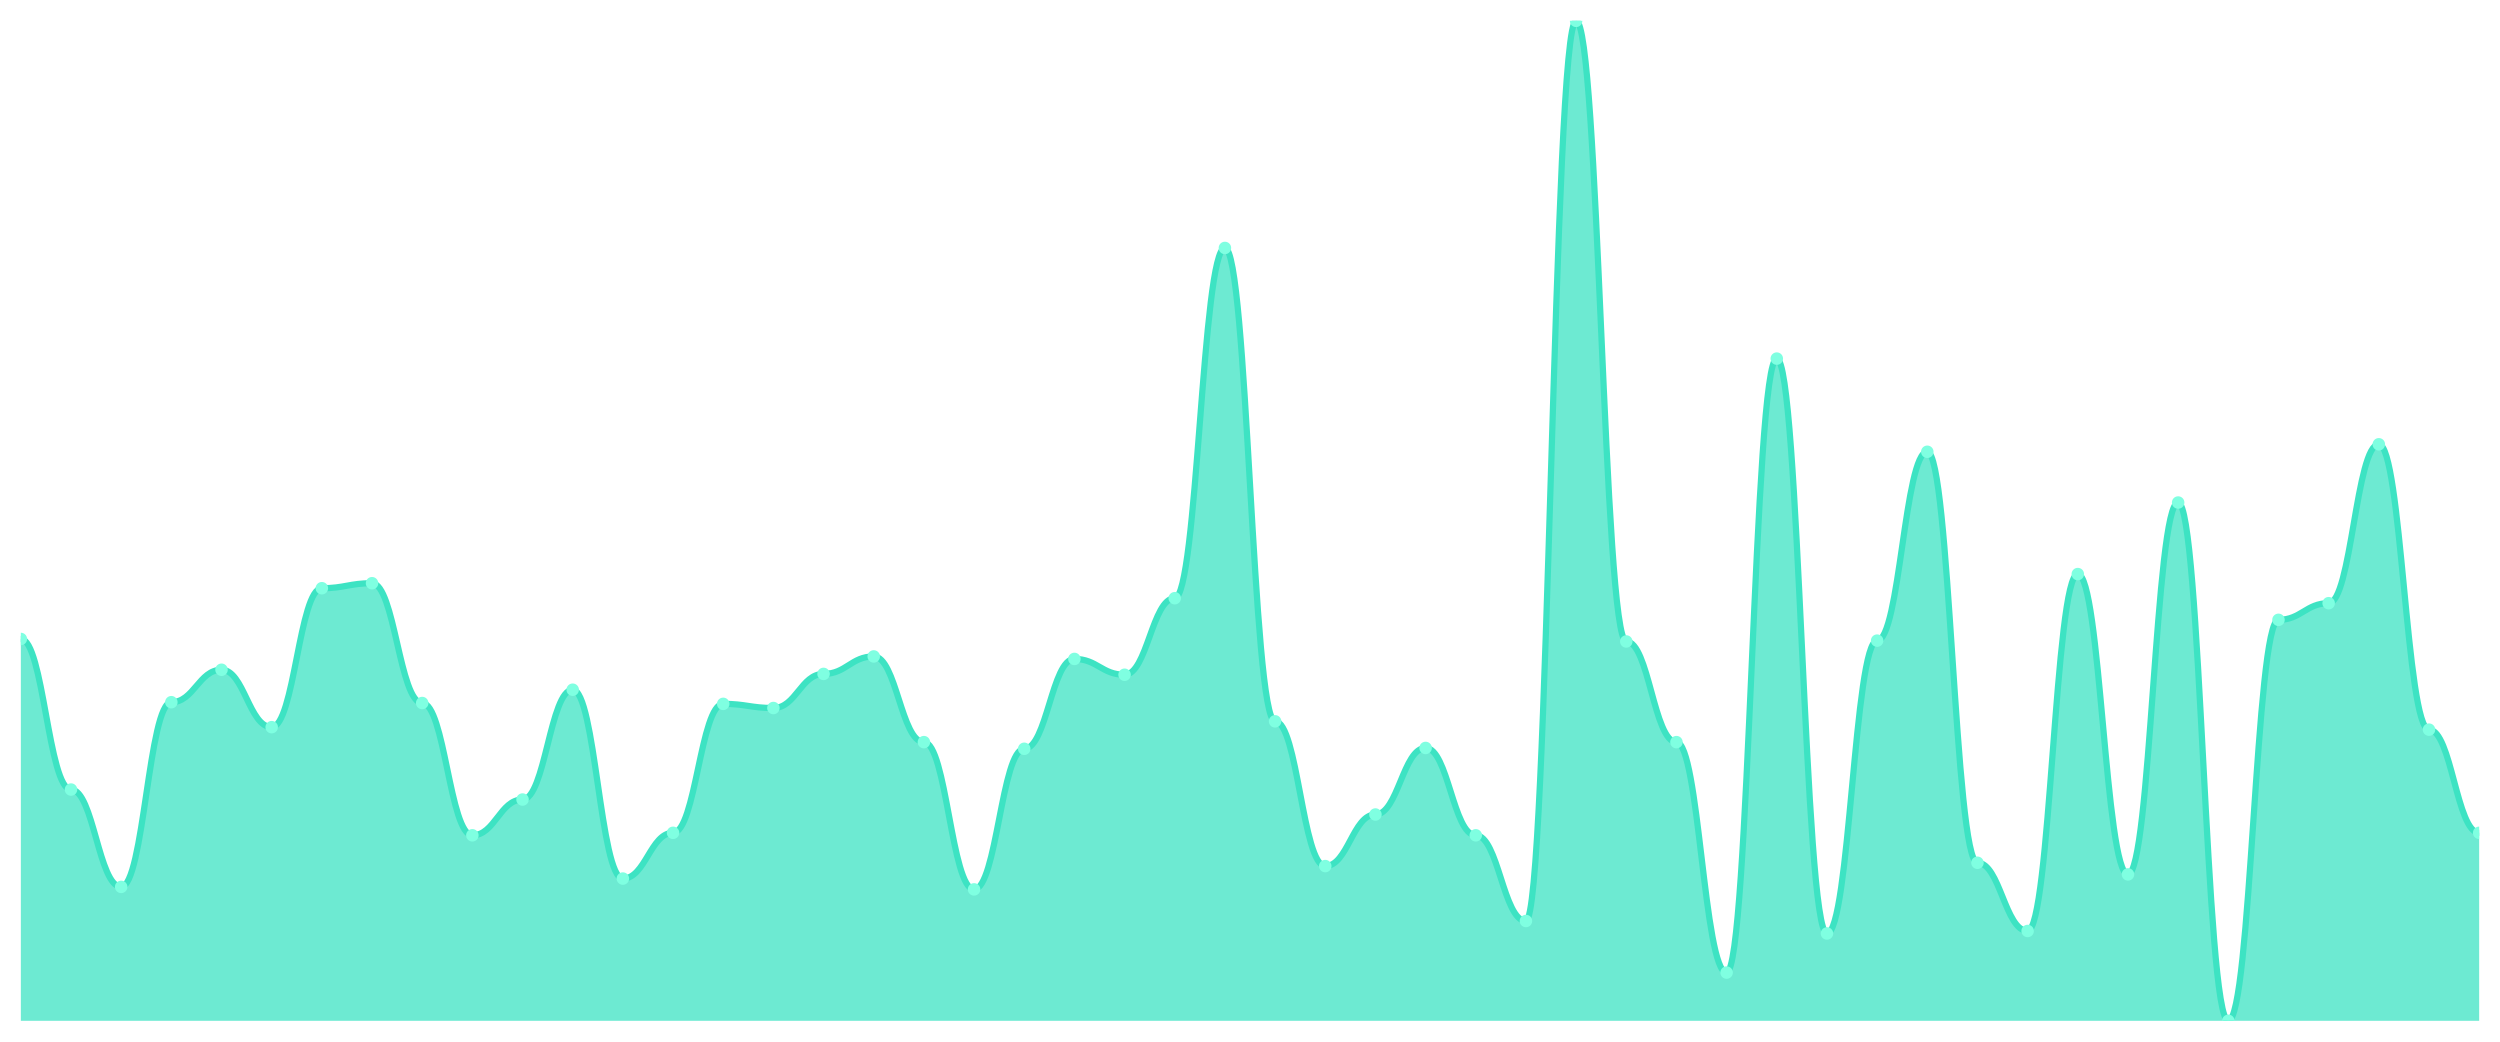
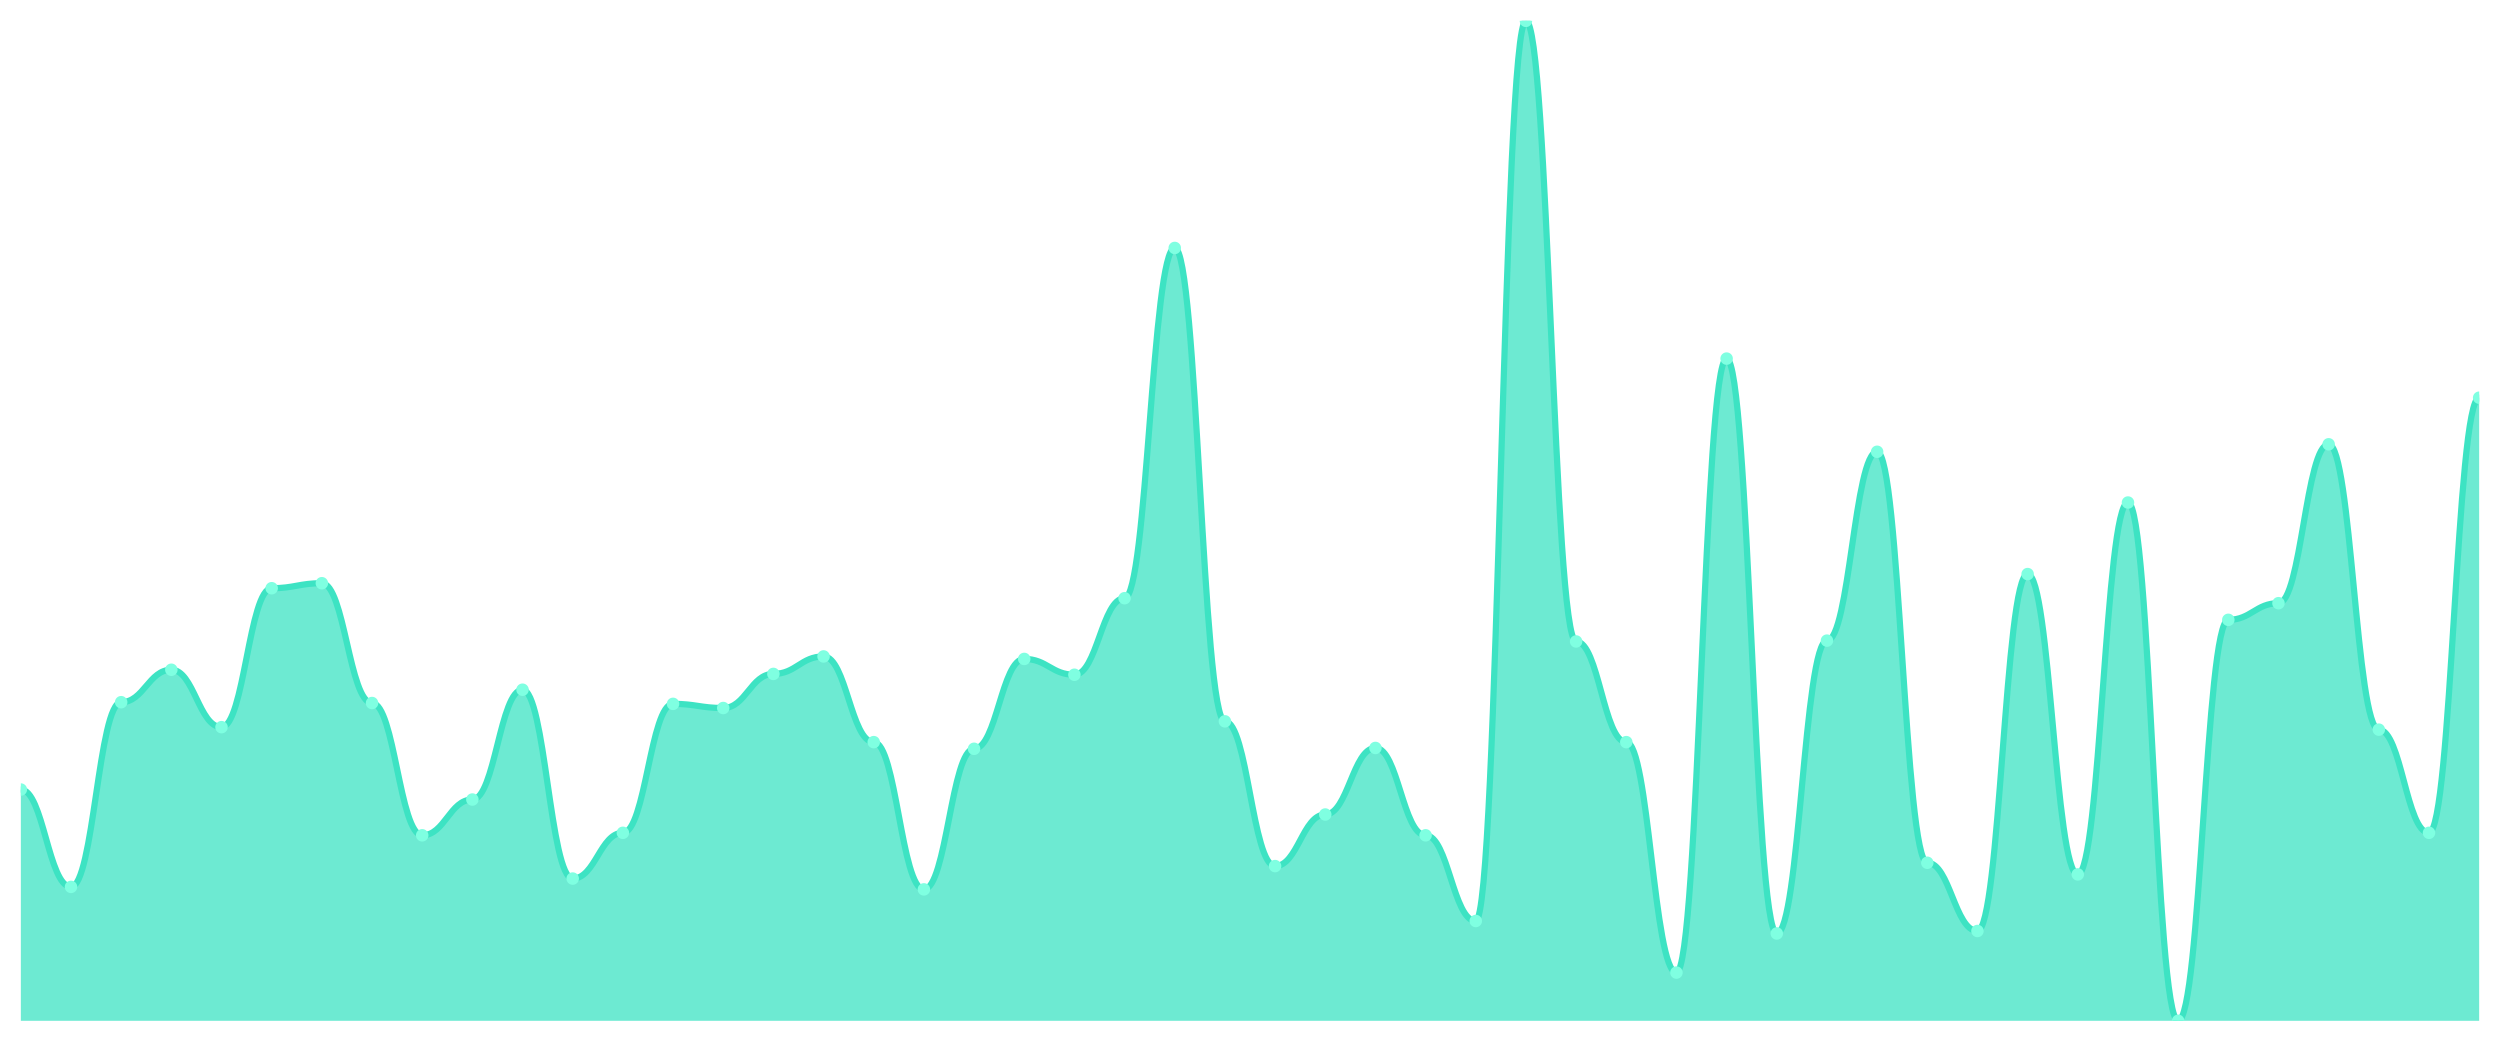
<svg xmlns="http://www.w3.org/2000/svg" viewBox="0 0 1200 500" width="1200" height="500">
  <defs>
    <clipPath id="c">
      <rect x="10" y="10" width="1180" height="480" />
    </clipPath>
  </defs>
  <rect width="1200" height="500" fill="none" />
  <g clip-path="url(#c)">
-     <path d="M 10,490 L 10,306.705 C 20.837,306.705 23.245,378.985 34.082,378.985 C 44.918,378.985 47.327,425.707 58.163,425.707 C 69,425.707 71.408,337.055 82.245,337.055 C 93.082,337.055 95.49,321.481 106.327,321.481 C 117.163,321.481 119.571,349.035 130.408,349.035 C 141.245,349.035 143.653,282.346 154.49,282.346 C 165.327,282.346 167.735,279.95 178.571,279.95 C 189.408,279.95 191.816,337.454 202.653,337.454 C 213.49,337.454 215.898,400.948 226.735,400.948 C 237.571,400.948 239.98,383.777 250.816,383.777 C 261.653,383.777 264.061,331.065 274.898,331.065 C 285.735,331.065 288.143,421.714 298.98,421.714 C 309.816,421.714 312.224,399.75 323.061,399.75 C 333.898,399.75 336.306,337.854 347.143,337.854 C 357.98,337.854 360.388,339.85 371.224,339.85 C 382.061,339.85 384.469,323.478 395.306,323.478 C 406.143,323.478 408.551,315.092 419.388,315.092 C 430.224,315.092 432.633,356.223 443.469,356.223 C 454.306,356.223 456.714,426.905 467.551,426.905 C 478.388,426.905 480.796,359.418 491.633,359.418 C 502.469,359.418 504.878,316.29 515.714,316.29 C 526.551,316.29 528.959,323.877 539.796,323.877 C 550.633,323.877 553.041,287.138 563.878,287.138 C 574.714,287.138 577.122,119.018 587.959,119.018 C 598.796,119.018 601.204,346.24 612.041,346.24 C 622.878,346.24 625.286,415.724 636.122,415.724 C 646.959,415.724 649.367,390.965 660.204,390.965 C 671.041,390.965 673.449,359.018 684.286,359.018 C 695.122,359.018 697.531,400.948 708.367,400.948 C 719.204,400.948 721.612,442.08 732.449,442.08 C 743.286,442.08 745.694,10 756.531,10 C 767.367,10 769.776,307.903 780.612,307.903 C 791.449,307.903 793.857,356.223 804.694,356.223 C 815.531,356.223 817.939,466.839 828.776,466.839 C 839.612,466.839 842.02,172.13 852.857,172.13 C 863.694,172.13 866.102,448.07 876.939,448.07 C 887.776,448.07 890.184,307.504 901.02,307.504 C 911.857,307.504 914.265,216.855 925.102,216.855 C 935.939,216.855 938.347,414.126 949.184,414.126 C 960.02,414.126 962.429,446.872 973.265,446.872 C 984.102,446.872 986.51,275.557 997.347,275.557 C 1008.184,275.557 1010.592,419.717 1021.429,419.717 C 1032.265,419.717 1034.673,241.215 1045.51,241.215 C 1056.347,241.215 1058.755,490 1069.592,490 C 1080.429,490 1082.837,297.521 1093.673,297.521 C 1104.51,297.521 1106.918,289.534 1117.755,289.534 C 1128.592,289.534 1131,213.261 1141.837,213.261 C 1152.673,213.261 1155.082,350.233 1165.918,350.233 C 1176.755,350.233 1179.163,399.75 1190,399.75 L 1190,490 Z" fill="rgba(61,227,195,0.75)" />
-     <path d="M 10,306.705 C 20.837,306.705 23.245,378.985 34.082,378.985 C 44.918,378.985 47.327,425.707 58.163,425.707 C 69,425.707 71.408,337.055 82.245,337.055 C 93.082,337.055 95.49,321.481 106.327,321.481 C 117.163,321.481 119.571,349.035 130.408,349.035 C 141.245,349.035 143.653,282.346 154.49,282.346 C 165.327,282.346 167.735,279.95 178.571,279.95 C 189.408,279.95 191.816,337.454 202.653,337.454 C 213.49,337.454 215.898,400.948 226.735,400.948 C 237.571,400.948 239.98,383.777 250.816,383.777 C 261.653,383.777 264.061,331.065 274.898,331.065 C 285.735,331.065 288.143,421.714 298.98,421.714 C 309.816,421.714 312.224,399.75 323.061,399.75 C 333.898,399.75 336.306,337.854 347.143,337.854 C 357.98,337.854 360.388,339.85 371.224,339.85 C 382.061,339.85 384.469,323.478 395.306,323.478 C 406.143,323.478 408.551,315.092 419.388,315.092 C 430.224,315.092 432.633,356.223 443.469,356.223 C 454.306,356.223 456.714,426.905 467.551,426.905 C 478.388,426.905 480.796,359.418 491.633,359.418 C 502.469,359.418 504.878,316.29 515.714,316.29 C 526.551,316.29 528.959,323.877 539.796,323.877 C 550.633,323.877 553.041,287.138 563.878,287.138 C 574.714,287.138 577.122,119.018 587.959,119.018 C 598.796,119.018 601.204,346.24 612.041,346.24 C 622.878,346.24 625.286,415.724 636.122,415.724 C 646.959,415.724 649.367,390.965 660.204,390.965 C 671.041,390.965 673.449,359.018 684.286,359.018 C 695.122,359.018 697.531,400.948 708.367,400.948 C 719.204,400.948 721.612,442.08 732.449,442.08 C 743.286,442.08 745.694,10 756.531,10 C 767.367,10 769.776,307.903 780.612,307.903 C 791.449,307.903 793.857,356.223 804.694,356.223 C 815.531,356.223 817.939,466.839 828.776,466.839 C 839.612,466.839 842.02,172.13 852.857,172.13 C 863.694,172.13 866.102,448.07 876.939,448.07 C 887.776,448.07 890.184,307.504 901.02,307.504 C 911.857,307.504 914.265,216.855 925.102,216.855 C 935.939,216.855 938.347,414.126 949.184,414.126 C 960.02,414.126 962.429,446.872 973.265,446.872 C 984.102,446.872 986.51,275.557 997.347,275.557 C 1008.184,275.557 1010.592,419.717 1021.429,419.717 C 1032.265,419.717 1034.673,241.215 1045.51,241.215 C 1056.347,241.215 1058.755,490 1069.592,490 C 1080.429,490 1082.837,297.521 1093.673,297.521 C 1104.51,297.521 1106.918,289.534 1117.755,289.534 C 1128.592,289.534 1131,213.261 1141.837,213.261 C 1152.673,213.261 1155.082,350.233 1165.918,350.233 C 1176.755,350.233 1179.163,399.75 1190,399.75" fill="none" stroke="#3de3c3" stroke-width="3" stroke-linecap="round" stroke-linejoin="round" />
-     <circle cx="10" cy="306.705" r="3" fill="#7fffe1" />
-     <circle cx="34.082" cy="378.985" r="3" fill="#7fffe1" />
-     <circle cx="58.163" cy="425.707" r="3" fill="#7fffe1" />
-     <circle cx="82.245" cy="337.055" r="3" fill="#7fffe1" />
-     <circle cx="106.327" cy="321.481" r="3" fill="#7fffe1" />
-     <circle cx="130.408" cy="349.035" r="3" fill="#7fffe1" />
-     <circle cx="154.49" cy="282.346" r="3" fill="#7fffe1" />
-     <circle cx="178.571" cy="279.95" r="3" fill="#7fffe1" />
-     <circle cx="202.653" cy="337.454" r="3" fill="#7fffe1" />
-     <circle cx="226.735" cy="400.948" r="3" fill="#7fffe1" />
-     <circle cx="250.816" cy="383.777" r="3" fill="#7fffe1" />
-     <circle cx="274.898" cy="331.065" r="3" fill="#7fffe1" />
-     <circle cx="298.98" cy="421.714" r="3" fill="#7fffe1" />
-     <circle cx="323.061" cy="399.75" r="3" fill="#7fffe1" />
-     <circle cx="347.143" cy="337.854" r="3" fill="#7fffe1" />
-     <circle cx="371.224" cy="339.85" r="3" fill="#7fffe1" />
-     <circle cx="395.306" cy="323.478" r="3" fill="#7fffe1" />
-     <circle cx="419.388" cy="315.092" r="3" fill="#7fffe1" />
-     <circle cx="443.469" cy="356.223" r="3" fill="#7fffe1" />
-     <circle cx="467.551" cy="426.905" r="3" fill="#7fffe1" />
-     <circle cx="491.633" cy="359.418" r="3" fill="#7fffe1" />
-     <circle cx="515.714" cy="316.29" r="3" fill="#7fffe1" />
-     <circle cx="539.796" cy="323.877" r="3" fill="#7fffe1" />
-     <circle cx="563.878" cy="287.138" r="3" fill="#7fffe1" />
-     <circle cx="587.959" cy="119.018" r="3" fill="#7fffe1" />
-     <circle cx="612.041" cy="346.24" r="3" fill="#7fffe1" />
-     <circle cx="636.122" cy="415.724" r="3" fill="#7fffe1" />
-     <circle cx="660.204" cy="390.965" r="3" fill="#7fffe1" />
-     <circle cx="684.286" cy="359.018" r="3" fill="#7fffe1" />
-     <circle cx="708.367" cy="400.948" r="3" fill="#7fffe1" />
-     <circle cx="732.449" cy="442.08" r="3" fill="#7fffe1" />
-     <circle cx="756.531" cy="10" r="3" fill="#7fffe1" />
-     <circle cx="780.612" cy="307.903" r="3" fill="#7fffe1" />
-     <circle cx="804.694" cy="356.223" r="3" fill="#7fffe1" />
-     <circle cx="828.776" cy="466.839" r="3" fill="#7fffe1" />
-     <circle cx="852.857" cy="172.13" r="3" fill="#7fffe1" />
-     <circle cx="876.939" cy="448.07" r="3" fill="#7fffe1" />
-     <circle cx="901.02" cy="307.504" r="3" fill="#7fffe1" />
-     <circle cx="925.102" cy="216.855" r="3" fill="#7fffe1" />
-     <circle cx="949.184" cy="414.126" r="3" fill="#7fffe1" />
-     <circle cx="973.265" cy="446.872" r="3" fill="#7fffe1" />
-     <circle cx="997.347" cy="275.557" r="3" fill="#7fffe1" />
-     <circle cx="1021.429" cy="419.717" r="3" fill="#7fffe1" />
-     <circle cx="1045.51" cy="241.215" r="3" fill="#7fffe1" />
-     <circle cx="1069.592" cy="490" r="3" fill="#7fffe1" />
-     <circle cx="1093.673" cy="297.521" r="3" fill="#7fffe1" />
-     <circle cx="1117.755" cy="289.534" r="3" fill="#7fffe1" />
-     <circle cx="1141.837" cy="213.261" r="3" fill="#7fffe1" />
-     <circle cx="1165.918" cy="350.233" r="3" fill="#7fffe1" />
-     <circle cx="1190" cy="399.75" r="3" fill="#7fffe1" />
+     <path d="M 10,490 L 10,378.985 C 20.837,378.985 23.245,425.707 34.082,425.707 C 44.918,425.707 47.327,337.055 58.163,337.055 C 69,337.055 71.408,321.481 82.245,321.481 C 93.082,321.481 95.49,349.035 106.327,349.035 C 117.163,349.035 119.571,282.346 130.408,282.346 C 141.245,282.346 143.653,279.95 154.49,279.95 C 165.327,279.95 167.735,337.454 178.571,337.454 C 189.408,337.454 191.816,400.948 202.653,400.948 C 213.49,400.948 215.898,383.777 226.735,383.777 C 237.571,383.777 239.98,331.065 250.816,331.065 C 261.653,331.065 264.061,421.714 274.898,421.714 C 285.735,421.714 288.143,399.75 298.98,399.75 C 309.816,399.75 312.224,337.854 323.061,337.854 C 333.898,337.854 336.306,339.85 347.143,339.85 C 357.98,339.85 360.388,323.478 371.224,323.478 C 382.061,323.478 384.469,315.092 395.306,315.092 C 406.143,315.092 408.551,356.223 419.388,356.223 C 430.224,356.223 432.633,426.905 443.469,426.905 C 454.306,426.905 456.714,359.418 467.551,359.418 C 478.388,359.418 480.796,316.29 491.633,316.29 C 502.469,316.29 504.878,323.877 515.714,323.877 C 526.551,323.877 528.959,287.138 539.796,287.138 C 550.633,287.138 553.041,119.018 563.878,119.018 C 574.714,119.018 577.122,346.24 587.959,346.24 C 598.796,346.24 601.204,415.724 612.041,415.724 C 622.878,415.724 625.286,390.965 636.122,390.965 C 646.959,390.965 649.367,359.018 660.204,359.018 C 671.041,359.018 673.449,400.948 684.286,400.948 C 695.122,400.948 697.531,442.08 708.367,442.08 C 719.204,442.08 721.612,10 732.449,10 C 743.286,10 745.694,307.903 756.531,307.903 C 767.367,307.903 769.776,356.223 780.612,356.223 C 791.449,356.223 793.857,466.839 804.694,466.839 C 815.531,466.839 817.939,172.13 828.776,172.13 C 839.612,172.13 842.02,448.07 852.857,448.07 C 863.694,448.07 866.102,307.504 876.939,307.504 C 887.776,307.504 890.184,216.855 901.02,216.855 C 911.857,216.855 914.265,414.126 925.102,414.126 C 935.939,414.126 938.347,446.872 949.184,446.872 C 960.02,446.872 962.429,275.557 973.265,275.557 C 984.102,275.557 986.51,419.717 997.347,419.717 C 1008.184,419.717 1010.592,241.215 1021.429,241.215 C 1032.265,241.215 1034.673,490 1045.51,490 C 1056.347,490 1058.755,297.521 1069.592,297.521 C 1080.429,297.521 1082.837,289.534 1093.673,289.534 C 1104.51,289.534 1106.918,213.261 1117.755,213.261 C 1128.592,213.261 1131,350.233 1141.837,350.233 C 1152.673,350.233 1155.082,399.75 1165.918,399.75 C 1176.755,399.75 1179.163,190.899 1190,190.899 L 1190,490 Z" fill="rgba(61,227,195,0.75)" />
+     <path d="M 10,378.985 C 20.837,378.985 23.245,425.707 34.082,425.707 C 44.918,425.707 47.327,337.055 58.163,337.055 C 69,337.055 71.408,321.481 82.245,321.481 C 93.082,321.481 95.49,349.035 106.327,349.035 C 117.163,349.035 119.571,282.346 130.408,282.346 C 141.245,282.346 143.653,279.95 154.49,279.95 C 165.327,279.95 167.735,337.454 178.571,337.454 C 189.408,337.454 191.816,400.948 202.653,400.948 C 213.49,400.948 215.898,383.777 226.735,383.777 C 237.571,383.777 239.98,331.065 250.816,331.065 C 261.653,331.065 264.061,421.714 274.898,421.714 C 285.735,421.714 288.143,399.75 298.98,399.75 C 309.816,399.75 312.224,337.854 323.061,337.854 C 333.898,337.854 336.306,339.85 347.143,339.85 C 357.98,339.85 360.388,323.478 371.224,323.478 C 382.061,323.478 384.469,315.092 395.306,315.092 C 406.143,315.092 408.551,356.223 419.388,356.223 C 430.224,356.223 432.633,426.905 443.469,426.905 C 454.306,426.905 456.714,359.418 467.551,359.418 C 478.388,359.418 480.796,316.29 491.633,316.29 C 502.469,316.29 504.878,323.877 515.714,323.877 C 526.551,323.877 528.959,287.138 539.796,287.138 C 550.633,287.138 553.041,119.018 563.878,119.018 C 574.714,119.018 577.122,346.24 587.959,346.24 C 598.796,346.24 601.204,415.724 612.041,415.724 C 622.878,415.724 625.286,390.965 636.122,390.965 C 646.959,390.965 649.367,359.018 660.204,359.018 C 671.041,359.018 673.449,400.948 684.286,400.948 C 695.122,400.948 697.531,442.08 708.367,442.08 C 719.204,442.08 721.612,10 732.449,10 C 743.286,10 745.694,307.903 756.531,307.903 C 767.367,307.903 769.776,356.223 780.612,356.223 C 791.449,356.223 793.857,466.839 804.694,466.839 C 815.531,466.839 817.939,172.13 828.776,172.13 C 839.612,172.13 842.02,448.07 852.857,448.07 C 863.694,448.07 866.102,307.504 876.939,307.504 C 887.776,307.504 890.184,216.855 901.02,216.855 C 911.857,216.855 914.265,414.126 925.102,414.126 C 935.939,414.126 938.347,446.872 949.184,446.872 C 960.02,446.872 962.429,275.557 973.265,275.557 C 984.102,275.557 986.51,419.717 997.347,419.717 C 1008.184,419.717 1010.592,241.215 1021.429,241.215 C 1032.265,241.215 1034.673,490 1045.51,490 C 1056.347,490 1058.755,297.521 1069.592,297.521 C 1080.429,297.521 1082.837,289.534 1093.673,289.534 C 1104.51,289.534 1106.918,213.261 1117.755,213.261 C 1128.592,213.261 1131,350.233 1141.837,350.233 C 1152.673,350.233 1155.082,399.75 1165.918,399.75 C 1176.755,399.75 1179.163,190.899 1190,190.899" fill="none" stroke="#3de3c3" stroke-width="3" stroke-linecap="round" stroke-linejoin="round" />
+     <circle cx="10" cy="378.985" r="3" fill="#7fffe1" />
+     <circle cx="34.082" cy="425.707" r="3" fill="#7fffe1" />
+     <circle cx="58.163" cy="337.055" r="3" fill="#7fffe1" />
+     <circle cx="82.245" cy="321.481" r="3" fill="#7fffe1" />
+     <circle cx="106.327" cy="349.035" r="3" fill="#7fffe1" />
+     <circle cx="130.408" cy="282.346" r="3" fill="#7fffe1" />
+     <circle cx="154.49" cy="279.95" r="3" fill="#7fffe1" />
+     <circle cx="178.571" cy="337.454" r="3" fill="#7fffe1" />
+     <circle cx="202.653" cy="400.948" r="3" fill="#7fffe1" />
+     <circle cx="226.735" cy="383.777" r="3" fill="#7fffe1" />
+     <circle cx="250.816" cy="331.065" r="3" fill="#7fffe1" />
+     <circle cx="274.898" cy="421.714" r="3" fill="#7fffe1" />
+     <circle cx="298.98" cy="399.75" r="3" fill="#7fffe1" />
+     <circle cx="323.061" cy="337.854" r="3" fill="#7fffe1" />
+     <circle cx="347.143" cy="339.85" r="3" fill="#7fffe1" />
+     <circle cx="371.224" cy="323.478" r="3" fill="#7fffe1" />
+     <circle cx="395.306" cy="315.092" r="3" fill="#7fffe1" />
+     <circle cx="419.388" cy="356.223" r="3" fill="#7fffe1" />
+     <circle cx="443.469" cy="426.905" r="3" fill="#7fffe1" />
+     <circle cx="467.551" cy="359.418" r="3" fill="#7fffe1" />
+     <circle cx="491.633" cy="316.29" r="3" fill="#7fffe1" />
+     <circle cx="515.714" cy="323.877" r="3" fill="#7fffe1" />
+     <circle cx="539.796" cy="287.138" r="3" fill="#7fffe1" />
+     <circle cx="563.878" cy="119.018" r="3" fill="#7fffe1" />
+     <circle cx="587.959" cy="346.24" r="3" fill="#7fffe1" />
+     <circle cx="612.041" cy="415.724" r="3" fill="#7fffe1" />
+     <circle cx="636.122" cy="390.965" r="3" fill="#7fffe1" />
+     <circle cx="660.204" cy="359.018" r="3" fill="#7fffe1" />
+     <circle cx="684.286" cy="400.948" r="3" fill="#7fffe1" />
+     <circle cx="708.367" cy="442.08" r="3" fill="#7fffe1" />
+     <circle cx="732.449" cy="10" r="3" fill="#7fffe1" />
+     <circle cx="756.531" cy="307.903" r="3" fill="#7fffe1" />
+     <circle cx="780.612" cy="356.223" r="3" fill="#7fffe1" />
+     <circle cx="804.694" cy="466.839" r="3" fill="#7fffe1" />
+     <circle cx="828.776" cy="172.13" r="3" fill="#7fffe1" />
+     <circle cx="852.857" cy="448.07" r="3" fill="#7fffe1" />
+     <circle cx="876.939" cy="307.504" r="3" fill="#7fffe1" />
+     <circle cx="901.02" cy="216.855" r="3" fill="#7fffe1" />
+     <circle cx="925.102" cy="414.126" r="3" fill="#7fffe1" />
+     <circle cx="949.184" cy="446.872" r="3" fill="#7fffe1" />
+     <circle cx="973.265" cy="275.557" r="3" fill="#7fffe1" />
+     <circle cx="997.347" cy="419.717" r="3" fill="#7fffe1" />
+     <circle cx="1021.429" cy="241.215" r="3" fill="#7fffe1" />
+     <circle cx="1045.51" cy="490" r="3" fill="#7fffe1" />
+     <circle cx="1069.592" cy="297.521" r="3" fill="#7fffe1" />
+     <circle cx="1093.673" cy="289.534" r="3" fill="#7fffe1" />
+     <circle cx="1117.755" cy="213.261" r="3" fill="#7fffe1" />
+     <circle cx="1141.837" cy="350.233" r="3" fill="#7fffe1" />
+     <circle cx="1165.918" cy="399.75" r="3" fill="#7fffe1" />
+     <circle cx="1190" cy="190.899" r="3" fill="#7fffe1" />
  </g>
</svg>
